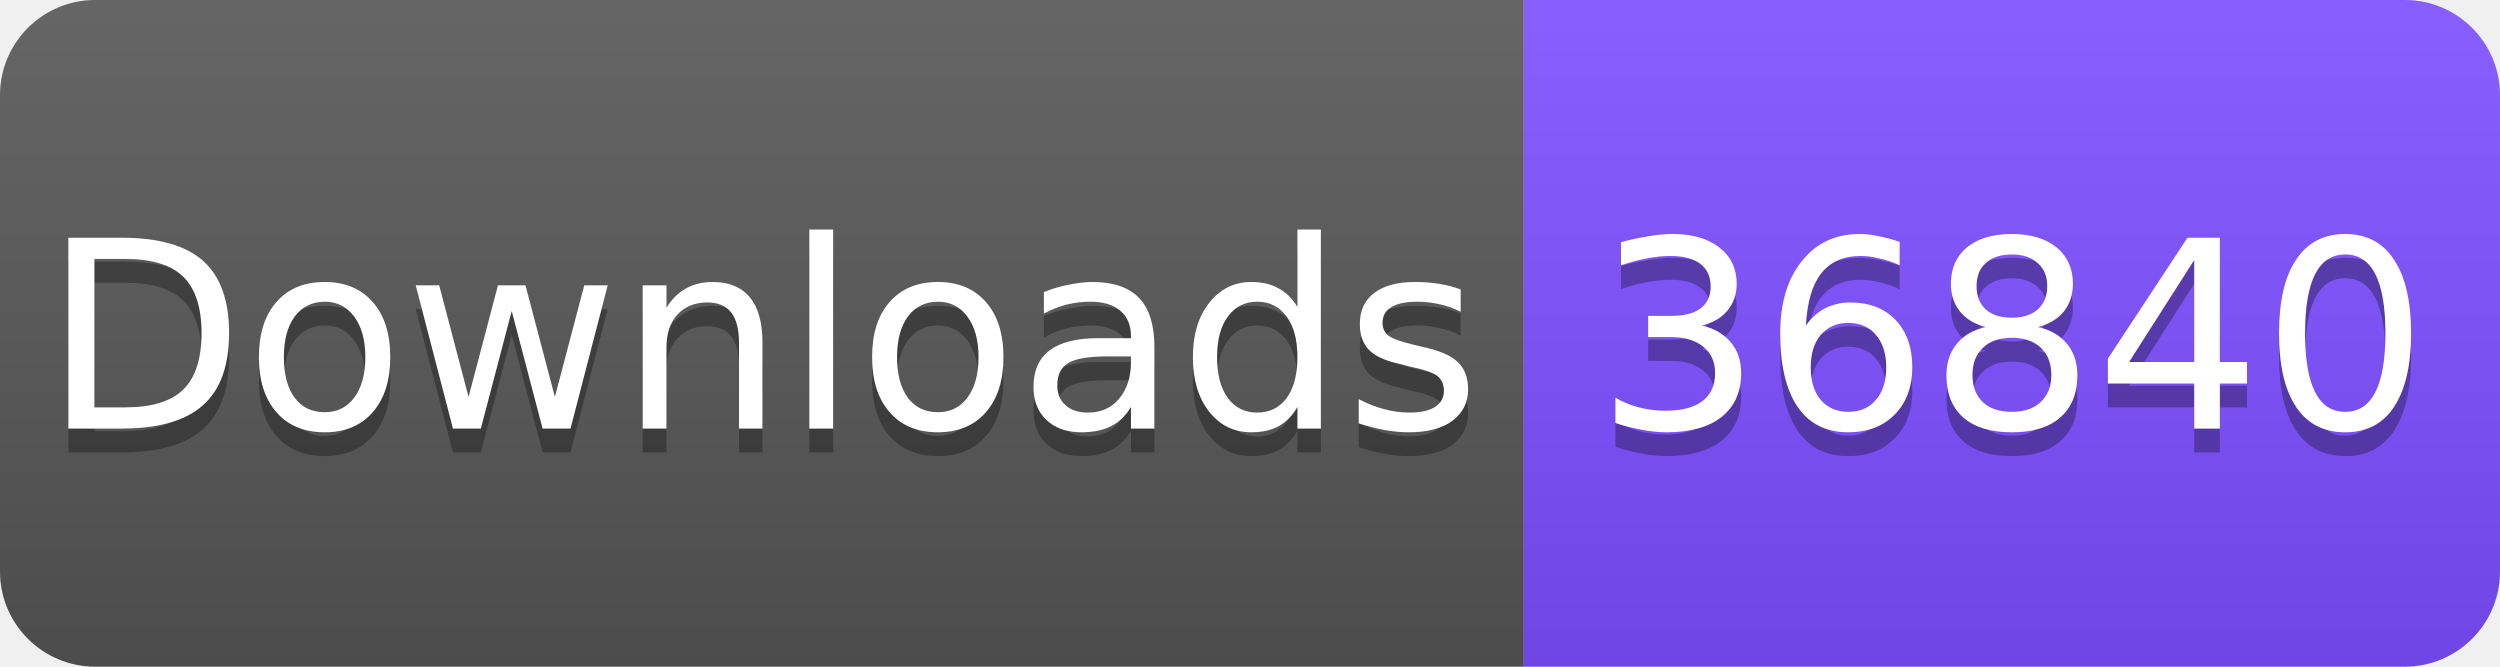
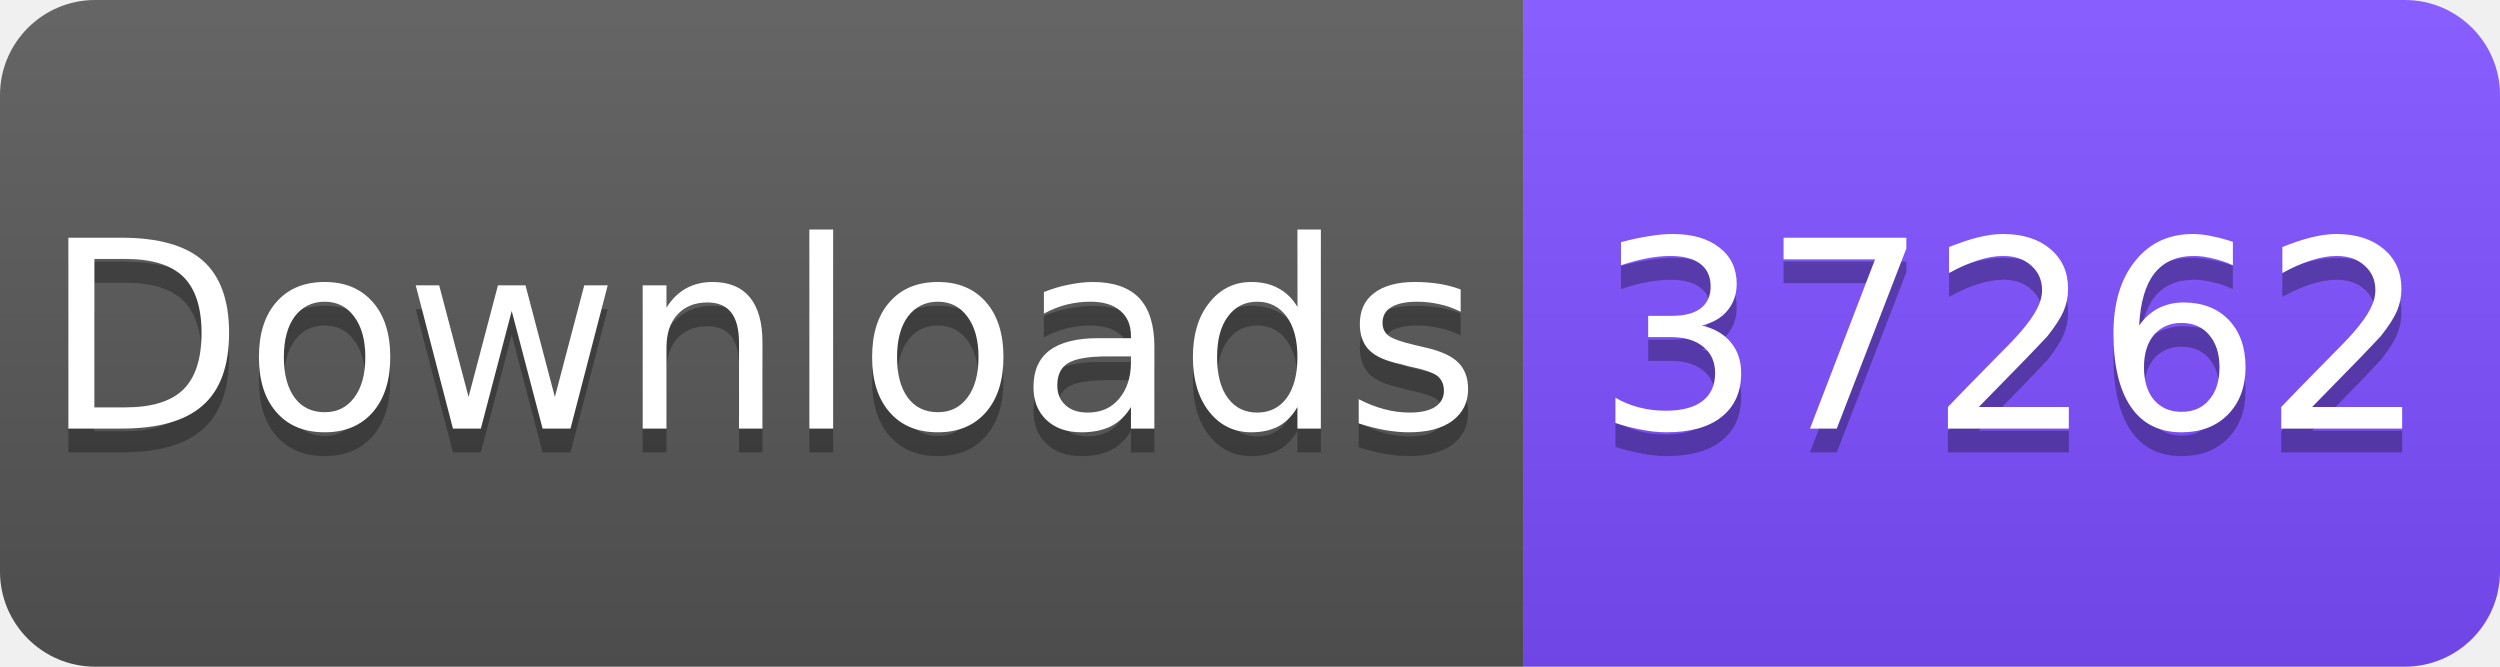
<svg xmlns="http://www.w3.org/2000/svg" width="105" height="28" viewBox="0 0 105 28">
  <linearGradient id="s" x2="0" y2="100%">
    <stop offset="0" stop-color="#fff" stop-opacity=".1" />
    <stop offset="1" stop-opacity=".1" />
  </linearGradient>
  <clipPath id="r">
    <rect width="105" height="28" rx="4" fill="#fff" />
  </clipPath>
  <g clip-path="url(#r)">
    <rect width="64" height="28" fill="#555" />
    <rect x="64" width="41" height="28" fill="#7C4DFF" />
    <rect width="105" height="28" fill="url(#s)" />
  </g>
  <g fill="#fff" text-anchor="middle" font-family="Verdana,Geneva,DejaVu Sans,sans-serif" font-size="11">
    <text x="32" y="19" fill="#010101" fill-opacity=".3">Downloads</text>
    <text x="32" y="18">Downloads</text>
-     <text x="84.5" y="19" fill="#010101" fill-opacity=".3">36840</text>
-     <text x="84.5" y="18">36840</text>
+     <text x="84.5" y="19" fill="#010101" fill-opacity=".3">37262</text>
+     <text x="84.5" y="18">37262</text>
  </g>
</svg>
